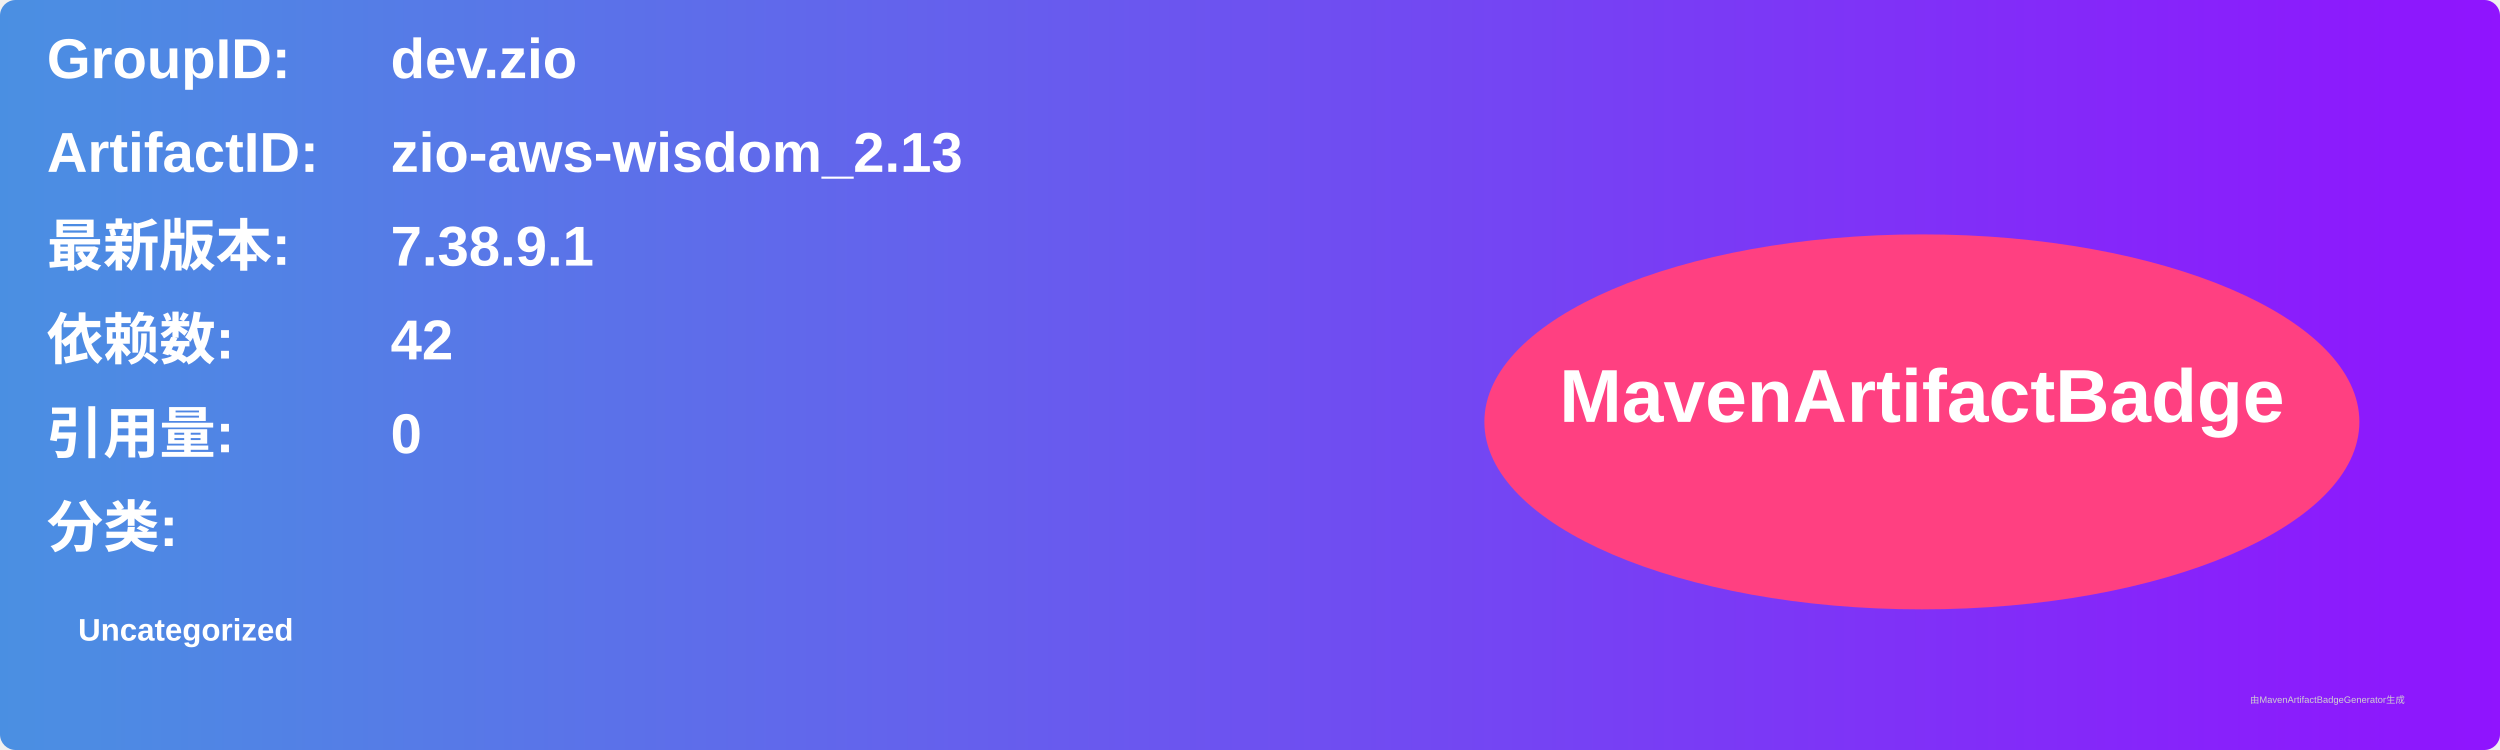
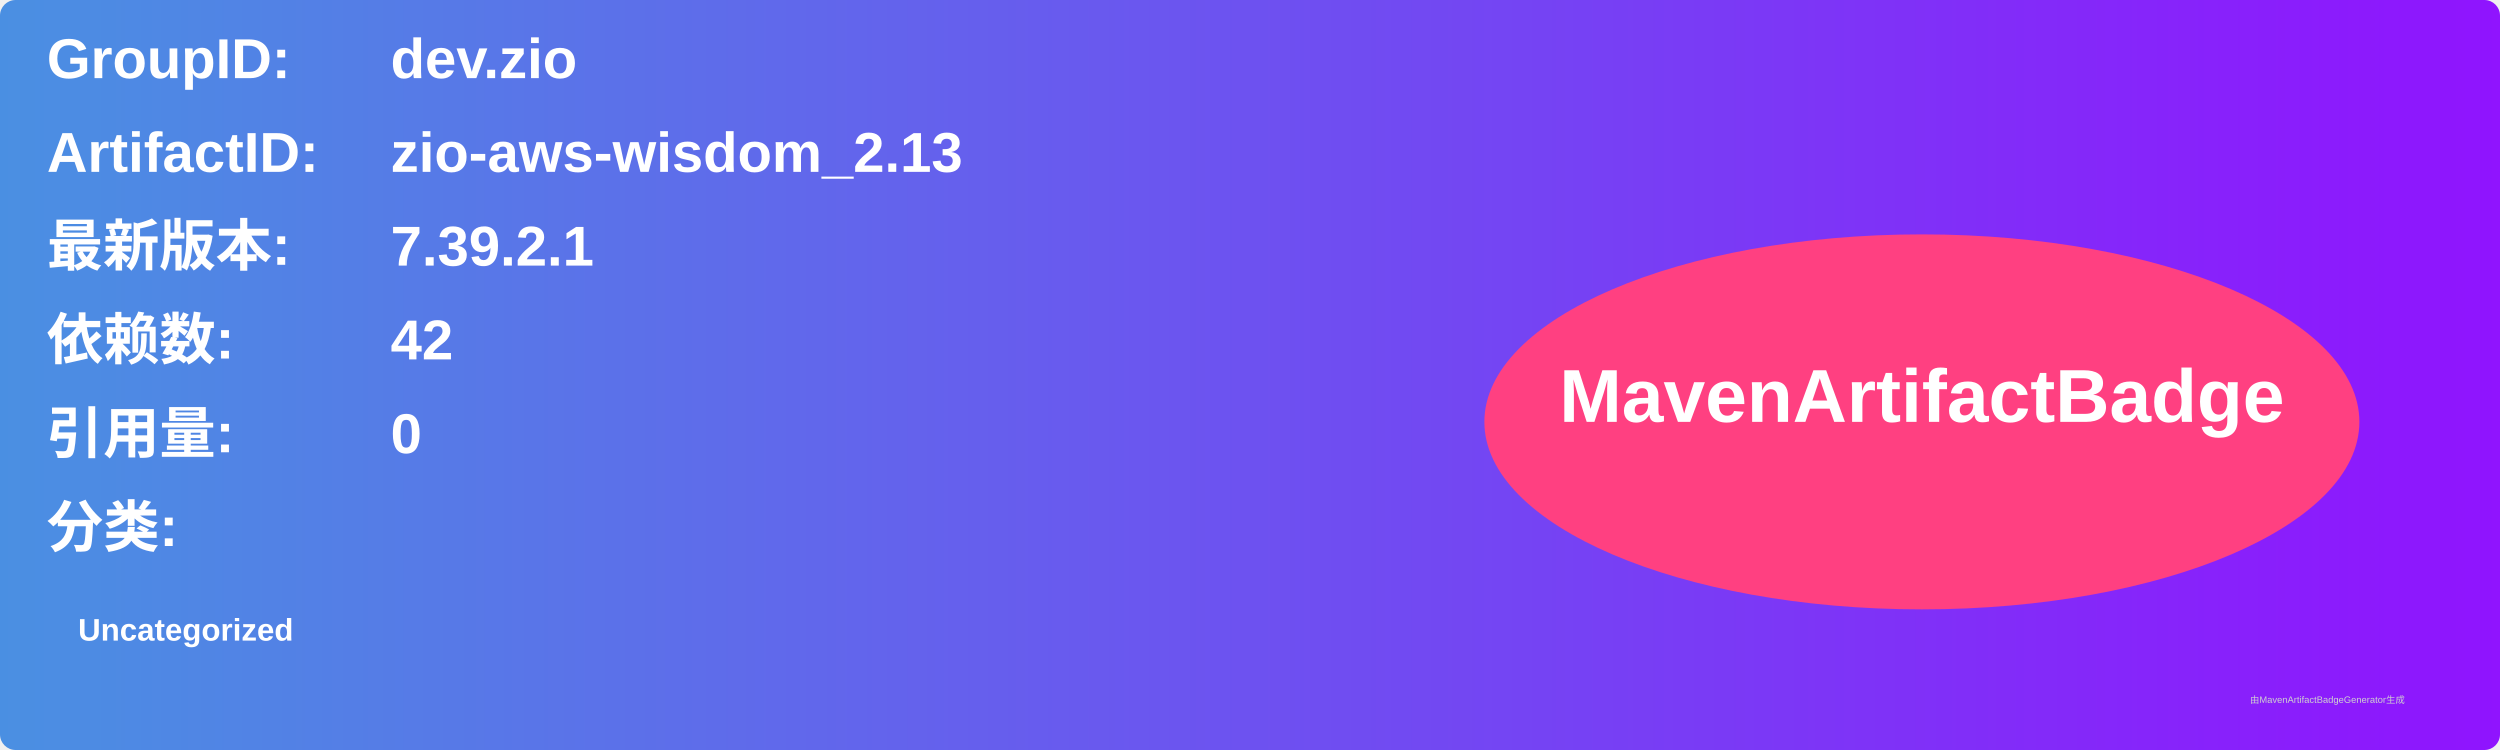
<svg xmlns="http://www.w3.org/2000/svg" width="800" height="240" viewBox="0 0 800 240">
  <linearGradient id="grad" x1="0%" y1="0%" x2="100%" y2="0%">
    <stop offset="0%" stop-color="#4a90e2" />
    <stop offset="100%" stop-color="#9013fe" />
  </linearGradient>
  <rect width="100%" height="100%" rx="5" ry="5" fill="url(#grad)" />
  <g transform="translate(15, 15)">
    <text x="0" y="10" font-family="Arial" font-size="18" fill="white" font-weight="bold" width="260">GroupID:</text>
    <text x="110" y="10" font-family="Arial" font-size="18" fill="white" font-weight="bold" width="460">dev.zio</text>
    <text x="0" y="40" font-family="Arial" font-size="18" fill="white" font-weight="bold" width="260">ArtifactID:</text>
    <text x="110" y="40" font-family="Arial" font-size="18" fill="white" font-weight="bold" width="460">zio-aws-wisdom_2.13</text>
    <text x="0" y="70" font-family="Arial" font-size="18" fill="white" font-weight="bold">最新版本:</text>
    <text x="110" y="70" font-family="Arial" font-size="18" fill="white" font-weight="bold">
-       <tspan font-weight="bold">7.38.9.1</tspan>
+       <tspan font-weight="bold">7.39.2.1</tspan>
    </text>
    <text x="0" y="100" font-family="Arial" font-size="18" fill="white" font-weight="bold">依赖数: </text>
    <text x="110" y="100" font-family="Arial" font-size="18" fill="white">
      <tspan font-weight="bold">42</tspan>
    </text>
    <text x="0" y="130" font-family="Arial" font-size="18" fill="white" font-weight="bold">引用量: </text>
    <text x="110" y="130" font-family="Arial" font-size="18" fill="white">
      <tspan font-weight="bold">0</tspan>
    </text>
    <text x="0" y="160" font-family="Arial" font-size="18" fill="white" font-weight="bold">分类:</text>
    <text x="10" y="190" font-family="Arial" font-size="10" fill="white">
      <tspan font-weight="bold">Uncategorized</tspan>
    </text>
    <ellipse cx="600" cy="120" rx="140" ry="60" fill="#ff4081" />
    <text x="600" y="120" text-anchor="middle" font-family="Arial" font-size="24" fill="white" font-weight="bold">MavenArtifactBadge</text>
  </g>
  <text x="720" y="225" font-family="Arial" font-size="3" fill="#d0d0d0">由MavenArtifactBadgeGenerator生成</text>
</svg>
